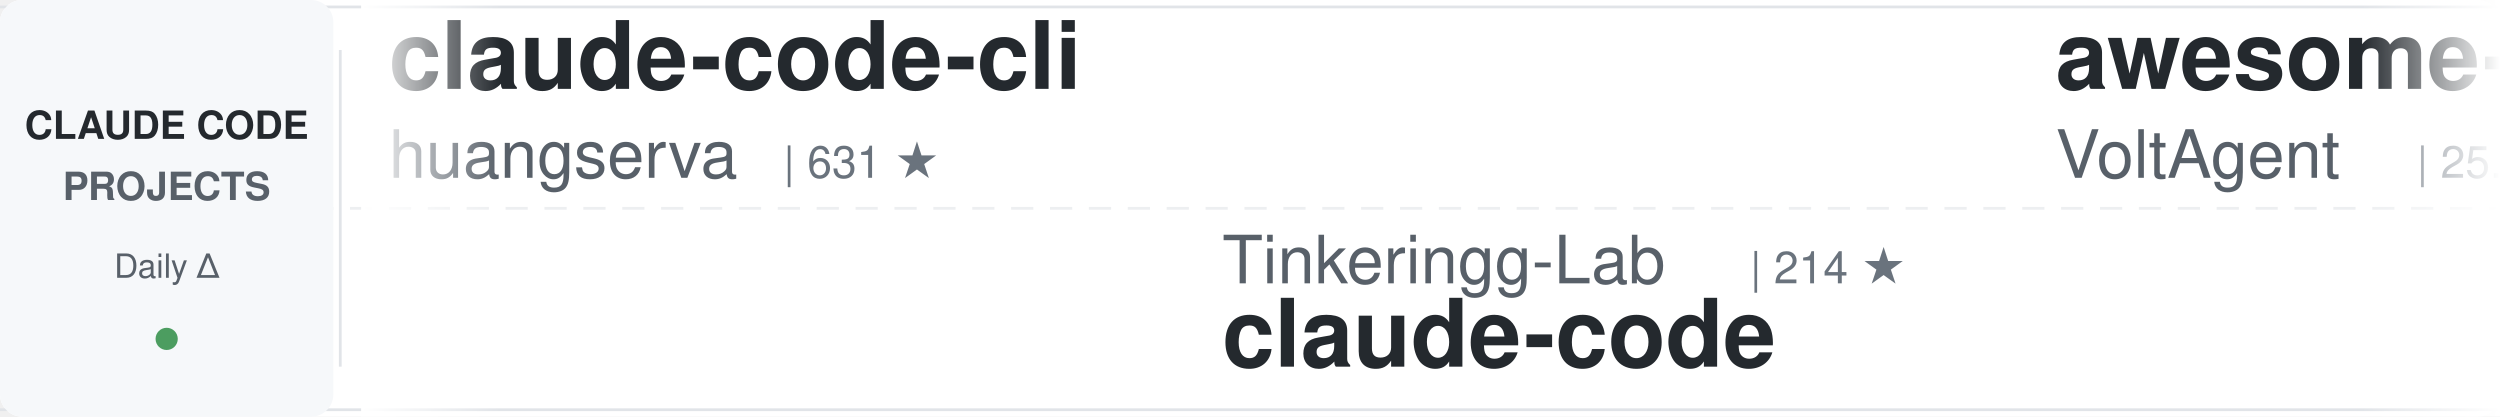
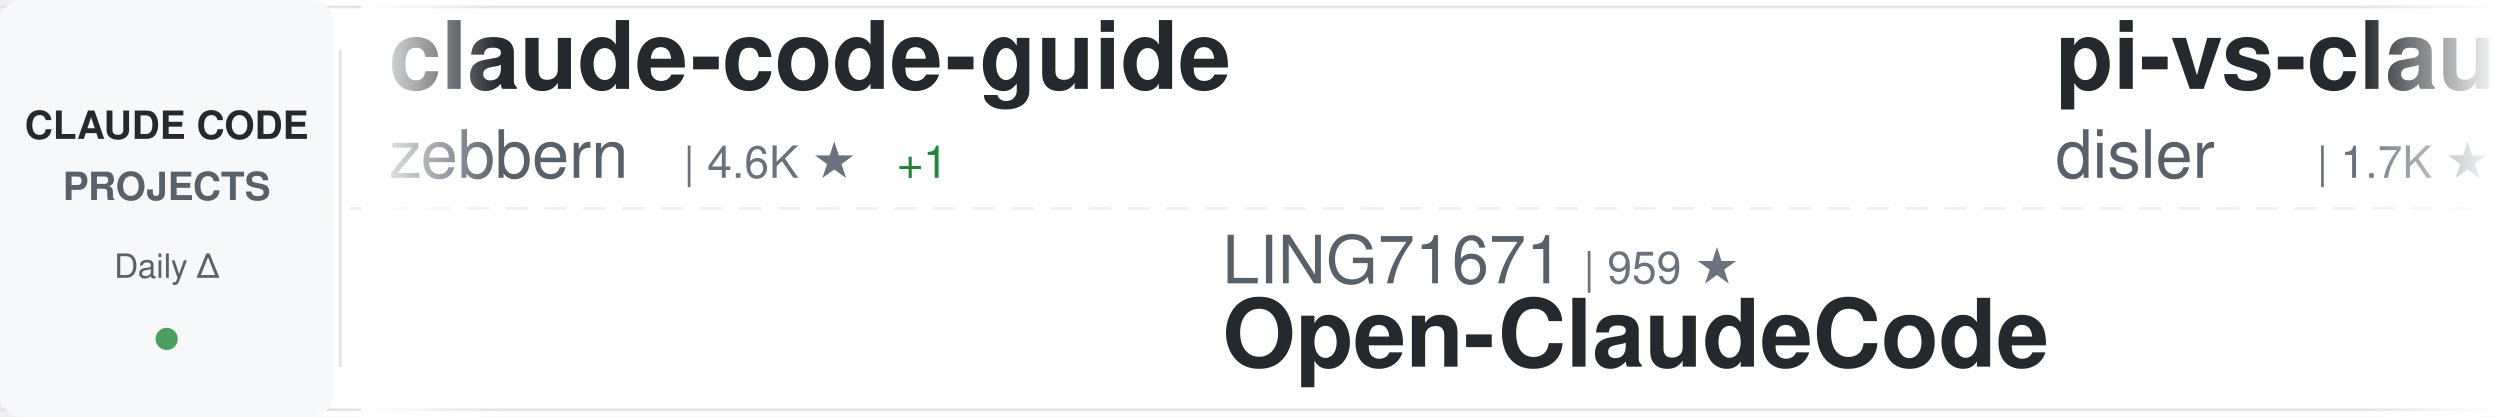
<svg xmlns="http://www.w3.org/2000/svg" width="900" height="150">
  <defs>
    <linearGradient id="awesomeLeftFade" x1="0%" y1="0%" x2="100%" y2="0%">
      <stop offset="0%" style="stop-color:#ffffff;stop-opacity:1" />
      <stop offset="100%" style="stop-color:#ffffff;stop-opacity:0" />
    </linearGradient>
    <linearGradient id="awesomeRightFade" x1="0%" y1="0%" x2="100%" y2="0%">
      <stop offset="0%" style="stop-color:#ffffff;stop-opacity:0" />
      <stop offset="100%" style="stop-color:#ffffff;stop-opacity:1" />
    </linearGradient>
  </defs>
  <rect width="900" height="150" fill="#ffffff" rx="8" />
  <rect x="0" y="2" width="900" height="1" fill="#e1e4e8" />
  <rect x="0" y="147" width="900" height="1" fill="#e1e4e8" />
  <line x1="0" y1="75" x2="900" y2="75" stroke="#e1e4e8" stroke-width="1" stroke-dasharray="8 6" opacity="0.6" />
  <rect x="0" y="0" width="120" height="150" fill="#f6f8fa" rx="8" />
  <text x="60" y="50" font-family="-apple-system, BlinkMacSystemFont, 'Segoe UI', Helvetica, Arial, sans-serif" font-size="14" font-weight="600" fill="#24292e" text-anchor="middle">CLAUDE CODE</text>
  <text x="60" y="72" font-family="-apple-system, BlinkMacSystemFont, 'Segoe UI', Helvetica, Arial, sans-serif" font-size="14" font-weight="600" fill="#586069" text-anchor="middle">PROJECTS</text>
  <text x="60" y="100" font-family="-apple-system, BlinkMacSystemFont, 'Segoe UI', Helvetica, Arial, sans-serif" font-size="12" font-weight="500" fill="#586069" text-anchor="middle">Daily Δ</text>
  <circle cx="60" cy="122" r="4" fill="#22863a" opacity="0.8" />
  <rect x="122" y="18" width="1" height="114" fill="#e1e4e8" />
  <clipPath id="awesomeTickerClip">
    <rect x="130" y="0" width="770" height="150" />
  </clipPath>
  <g clip-path="url(#awesomeTickerClip)">
    <g id="awesomeTickerItems">
      <animateTransform attributeName="transform" attributeType="XML" type="translate" from="0 0" to="-3000 0" dur="54s" repeatCount="indefinite" />
      <g transform="translate(0, 0)">
-         <text x="140" y="32" font-family="-apple-system, BlinkMacSystemFont, 'Segoe UI', Helvetica, Arial, sans-serif" font-size="34" font-weight="600" fill="#24292e">claude-code-cli</text>
-         <text x="140" y="64" font-family="-apple-system, BlinkMacSystemFont, 'Segoe UI', Helvetica, Arial, sans-serif" font-size="24" font-weight="400" fill="#586069">huangserva</text>
-         <text x="282" y="64" font-family="-apple-system, BlinkMacSystemFont, 'Segoe UI', Helvetica, Arial, sans-serif" font-size="16" font-weight="500" fill="#6a737d">| 631 ★</text>
+         <text x="140" y="32" font-family="-apple-system, BlinkMacSystemFont, 'Segoe UI', Helvetica, Arial, sans-serif" font-size="34" font-weight="600" fill="#24292e">claude-code-guide</text>
+         <text x="140" y="64" font-family="-apple-system, BlinkMacSystemFont, 'Segoe UI', Helvetica, Arial, sans-serif" font-size="24" font-weight="400" fill="#586069">zebbern</text>
+         <text x="246" y="64" font-family="-apple-system, BlinkMacSystemFont, 'Segoe UI', Helvetica, Arial, sans-serif" font-size="16" font-weight="500" fill="#6a737d">| 4.6K ★</text>
+         <text x="323" y="64" font-family="-apple-system, BlinkMacSystemFont, 'Segoe UI', Helvetica, Arial, sans-serif" font-size="16" font-weight="500" fill="#22863a"> +1</text>
      </g>
      <g transform="translate(300, 0)">
-         <text x="140" y="102" font-family="-apple-system, BlinkMacSystemFont, 'Segoe UI', Helvetica, Arial, sans-serif" font-size="24" font-weight="400" fill="#586069">Tinkeringg-Lab</text>
-         <text x="330" y="102" font-family="-apple-system, BlinkMacSystemFont, 'Segoe UI', Helvetica, Arial, sans-serif" font-size="16" font-weight="500" fill="#6a737d">| 214 ★</text>
-         <text x="140" y="132" font-family="-apple-system, BlinkMacSystemFont, 'Segoe UI', Helvetica, Arial, sans-serif" font-size="34" font-weight="600" fill="#24292e">claude-code</text>
+         <text x="140" y="102" font-family="-apple-system, BlinkMacSystemFont, 'Segoe UI', Helvetica, Arial, sans-serif" font-size="24" font-weight="400" fill="#586069">LING71671</text>
+         <text x="270" y="102" font-family="-apple-system, BlinkMacSystemFont, 'Segoe UI', Helvetica, Arial, sans-serif" font-size="16" font-weight="500" fill="#6a737d">| 959 ★</text>
+         <text x="140" y="132" font-family="-apple-system, BlinkMacSystemFont, 'Segoe UI', Helvetica, Arial, sans-serif" font-size="34" font-weight="600" fill="#24292e">Open-ClaudeCode</text>
      </g>
      <g transform="translate(600, 0)">
-         <text x="140" y="32" font-family="-apple-system, BlinkMacSystemFont, 'Segoe UI', Helvetica, Arial, sans-serif" font-size="34" font-weight="600" fill="#24292e">awesome-claude-code-suba...</text>
-         <text x="140" y="64" font-family="-apple-system, BlinkMacSystemFont, 'Segoe UI', Helvetica, Arial, sans-serif" font-size="24" font-weight="400" fill="#586069">VoltAgent</text>
-         <text x="270" y="64" font-family="-apple-system, BlinkMacSystemFont, 'Segoe UI', Helvetica, Arial, sans-serif" font-size="16" font-weight="500" fill="#6a737d">| 25.3K ★</text>
-         <text x="356" y="64" font-family="-apple-system, BlinkMacSystemFont, 'Segoe UI', Helvetica, Arial, sans-serif" font-size="16" font-weight="500" fill="#22863a"> +4</text>
+         <text x="140" y="32" font-family="-apple-system, BlinkMacSystemFont, 'Segoe UI', Helvetica, Arial, sans-serif" font-size="34" font-weight="600" fill="#24292e">pi-vs-claude-code</text>
+         <text x="140" y="64" font-family="-apple-system, BlinkMacSystemFont, 'Segoe UI', Helvetica, Arial, sans-serif" font-size="24" font-weight="400" fill="#586069">disler</text>
+         <text x="234" y="64" font-family="-apple-system, BlinkMacSystemFont, 'Segoe UI', Helvetica, Arial, sans-serif" font-size="16" font-weight="500" fill="#6a737d">| 1.7K ★</text>
      </g>
      <g transform="translate(900, 0)">
-         <text x="140" y="102" font-family="-apple-system, BlinkMacSystemFont, 'Segoe UI', Helvetica, Arial, sans-serif" font-size="24" font-weight="400" fill="#586069">ChinaSiro</text>
-         <text x="270" y="102" font-family="-apple-system, BlinkMacSystemFont, 'Segoe UI', Helvetica, Arial, sans-serif" font-size="16" font-weight="500" fill="#6a737d">| 9.7K ★</text>
-         <text x="140" y="132" font-family="-apple-system, BlinkMacSystemFont, 'Segoe UI', Helvetica, Arial, sans-serif" font-size="34" font-weight="600" fill="#24292e">claude-code-sourcemap</text>
+         <text x="140" y="102" font-family="-apple-system, BlinkMacSystemFont, 'Segoe UI', Helvetica, Arial, sans-serif" font-size="24" font-weight="400" fill="#586069">JrCx7scC</text>
+         <text x="258" y="102" font-family="-apple-system, BlinkMacSystemFont, 'Segoe UI', Helvetica, Arial, sans-serif" font-size="16" font-weight="500" fill="#6a737d">| 376 ★</text>
+         <text x="140" y="132" font-family="-apple-system, BlinkMacSystemFont, 'Segoe UI', Helvetica, Arial, sans-serif" font-size="34" font-weight="600" fill="#24292e">claude-code-source</text>
      </g>
      <g transform="translate(1200, 0)">
-         <text x="140" y="32" font-family="-apple-system, BlinkMacSystemFont, 'Segoe UI', Helvetica, Arial, sans-serif" font-size="34" font-weight="600" fill="#24292e">claude-code</text>
-         <text x="140" y="64" font-family="-apple-system, BlinkMacSystemFont, 'Segoe UI', Helvetica, Arial, sans-serif" font-size="24" font-weight="400" fill="#586069">T-Lab-CUHKSZ</text>
-         <text x="306" y="64" font-family="-apple-system, BlinkMacSystemFont, 'Segoe UI', Helvetica, Arial, sans-serif" font-size="16" font-weight="500" fill="#6a737d">| 329 ★</text>
+         <text x="140" y="32" font-family="-apple-system, BlinkMacSystemFont, 'Segoe UI', Helvetica, Arial, sans-serif" font-size="34" font-weight="600" fill="#24292e">ECC</text>
+         <text x="140" y="64" font-family="-apple-system, BlinkMacSystemFont, 'Segoe UI', Helvetica, Arial, sans-serif" font-size="24" font-weight="400" fill="#586069">affaan-m</text>
+         <text x="258" y="64" font-family="-apple-system, BlinkMacSystemFont, 'Segoe UI', Helvetica, Arial, sans-serif" font-size="16" font-weight="500" fill="#6a737d">| 266.0K ★</text>
+         <text x="353" y="64" font-family="-apple-system, BlinkMacSystemFont, 'Segoe UI', Helvetica, Arial, sans-serif" font-size="16" font-weight="500" fill="#22863a"> +206</text>
      </g>
      <g transform="translate(1500, 0)">
-         <text x="140" y="102" font-family="-apple-system, BlinkMacSystemFont, 'Segoe UI', Helvetica, Arial, sans-serif" font-size="24" font-weight="400" fill="#586069">davila7</text>
-         <text x="246" y="102" font-family="-apple-system, BlinkMacSystemFont, 'Segoe UI', Helvetica, Arial, sans-serif" font-size="16" font-weight="500" fill="#6a737d">| 31.3K ★</text>
-         <text x="332" y="102" font-family="-apple-system, BlinkMacSystemFont, 'Segoe UI', Helvetica, Arial, sans-serif" font-size="16" font-weight="500" fill="#22863a"> +109</text>
-         <text x="140" y="132" font-family="-apple-system, BlinkMacSystemFont, 'Segoe UI', Helvetica, Arial, sans-serif" font-size="34" font-weight="600" fill="#24292e">claude-code-templates</text>
+         <text x="140" y="102" font-family="-apple-system, BlinkMacSystemFont, 'Segoe UI', Helvetica, Arial, sans-serif" font-size="24" font-weight="400" fill="#586069">techjarves</text>
+         <text x="282" y="102" font-family="-apple-system, BlinkMacSystemFont, 'Segoe UI', Helvetica, Arial, sans-serif" font-size="16" font-weight="500" fill="#6a737d">| 1.5K ★</text>
+         <text x="359" y="102" font-family="-apple-system, BlinkMacSystemFont, 'Segoe UI', Helvetica, Arial, sans-serif" font-size="16" font-weight="500" fill="#22863a"> +2</text>
+         <text x="140" y="132" font-family="-apple-system, BlinkMacSystemFont, 'Segoe UI', Helvetica, Arial, sans-serif" font-size="34" font-weight="600" fill="#24292e">ClaudeCode-Portable</text>
      </g>
      <g transform="translate(1800, 0)">
-         <text x="140" y="32" font-family="-apple-system, BlinkMacSystemFont, 'Segoe UI', Helvetica, Arial, sans-serif" font-size="34" font-weight="600" fill="#24292e">claude-code-webui</text>
-         <text x="140" y="64" font-family="-apple-system, BlinkMacSystemFont, 'Segoe UI', Helvetica, Arial, sans-serif" font-size="24" font-weight="400" fill="#586069">sugyan</text>
-         <text x="234" y="64" font-family="-apple-system, BlinkMacSystemFont, 'Segoe UI', Helvetica, Arial, sans-serif" font-size="16" font-weight="500" fill="#6a737d">| 1.1K ★</text>
+         <text x="140" y="32" font-family="-apple-system, BlinkMacSystemFont, 'Segoe UI', Helvetica, Arial, sans-serif" font-size="34" font-weight="600" fill="#24292e">Auto-claude-code-researc...</text>
+         <text x="140" y="64" font-family="-apple-system, BlinkMacSystemFont, 'Segoe UI', Helvetica, Arial, sans-serif" font-size="24" font-weight="400" fill="#586069">wanshuiyin</text>
+         <text x="282" y="64" font-family="-apple-system, BlinkMacSystemFont, 'Segoe UI', Helvetica, Arial, sans-serif" font-size="16" font-weight="500" fill="#6a737d">| 16.6K ★</text>
+         <text x="368" y="64" font-family="-apple-system, BlinkMacSystemFont, 'Segoe UI', Helvetica, Arial, sans-serif" font-size="16" font-weight="500" fill="#22863a"> +15</text>
      </g>
      <g transform="translate(2100, 0)">
-         <text x="140" y="102" font-family="-apple-system, BlinkMacSystemFont, 'Segoe UI', Helvetica, Arial, sans-serif" font-size="24" font-weight="400" fill="#586069">WorldFlowAI</text>
-         <text x="294" y="102" font-family="-apple-system, BlinkMacSystemFont, 'Segoe UI', Helvetica, Arial, sans-serif" font-size="16" font-weight="500" fill="#6a737d">| 3.5K ★</text>
-         <text x="371" y="102" font-family="-apple-system, BlinkMacSystemFont, 'Segoe UI', Helvetica, Arial, sans-serif" font-size="16" font-weight="500" fill="#22863a"> +14</text>
-         <text x="140" y="132" font-family="-apple-system, BlinkMacSystemFont, 'Segoe UI', Helvetica, Arial, sans-serif" font-size="34" font-weight="600" fill="#24292e">everything-claude-code</text>
+         <text x="140" y="102" font-family="-apple-system, BlinkMacSystemFont, 'Segoe UI', Helvetica, Arial, sans-serif" font-size="24" font-weight="400" fill="#586069">edmund-io</text>
+         <text x="270" y="102" font-family="-apple-system, BlinkMacSystemFont, 'Segoe UI', Helvetica, Arial, sans-serif" font-size="16" font-weight="500" fill="#6a737d">| 1.5K ★</text>
+         <text x="140" y="132" font-family="-apple-system, BlinkMacSystemFont, 'Segoe UI', Helvetica, Arial, sans-serif" font-size="34" font-weight="600" fill="#24292e">edmunds-claude-code</text>
      </g>
      <g transform="translate(2400, 0)">
-         <text x="140" y="32" font-family="-apple-system, BlinkMacSystemFont, 'Segoe UI', Helvetica, Arial, sans-serif" font-size="34" font-weight="600" fill="#24292e">claude-code-showcase</text>
-         <text x="140" y="64" font-family="-apple-system, BlinkMacSystemFont, 'Segoe UI', Helvetica, Arial, sans-serif" font-size="24" font-weight="400" fill="#586069">ChrisWiles</text>
-         <text x="282" y="64" font-family="-apple-system, BlinkMacSystemFont, 'Segoe UI', Helvetica, Arial, sans-serif" font-size="16" font-weight="500" fill="#6a737d">| 6.1K ★</text>
-         <text x="359" y="64" font-family="-apple-system, BlinkMacSystemFont, 'Segoe UI', Helvetica, Arial, sans-serif" font-size="16" font-weight="500" fill="#22863a"> +1</text>
+         <text x="140" y="32" font-family="-apple-system, BlinkMacSystemFont, 'Segoe UI', Helvetica, Arial, sans-serif" font-size="34" font-weight="600" fill="#24292e">Claude-Code</text>
+         <text x="140" y="64" font-family="-apple-system, BlinkMacSystemFont, 'Segoe UI', Helvetica, Arial, sans-serif" font-size="24" font-weight="400" fill="#586069">OrcaWhisper</text>
+         <text x="294" y="64" font-family="-apple-system, BlinkMacSystemFont, 'Segoe UI', Helvetica, Arial, sans-serif" font-size="16" font-weight="500" fill="#6a737d">| 101 ★</text>
+         <text x="362" y="64" font-family="-apple-system, BlinkMacSystemFont, 'Segoe UI', Helvetica, Arial, sans-serif" font-size="16" font-weight="500" fill="#22863a"> +1</text>
      </g>
      <g transform="translate(2700, 0)">
-         <text x="140" y="102" font-family="-apple-system, BlinkMacSystemFont, 'Segoe UI', Helvetica, Arial, sans-serif" font-size="24" font-weight="400" fill="#586069">frankbria</text>
-         <text x="270" y="102" font-family="-apple-system, BlinkMacSystemFont, 'Segoe UI', Helvetica, Arial, sans-serif" font-size="16" font-weight="500" fill="#6a737d">| 9.6K ★</text>
-         <text x="140" y="132" font-family="-apple-system, BlinkMacSystemFont, 'Segoe UI', Helvetica, Arial, sans-serif" font-size="34" font-weight="600" fill="#24292e">ralph-claude-code</text>
+         <text x="140" y="102" font-family="-apple-system, BlinkMacSystemFont, 'Segoe UI', Helvetica, Arial, sans-serif" font-size="24" font-weight="400" fill="#586069">Pimzino</text>
+         <text x="246" y="102" font-family="-apple-system, BlinkMacSystemFont, 'Segoe UI', Helvetica, Arial, sans-serif" font-size="16" font-weight="500" fill="#6a737d">| 3.9K ★</text>
+         <text x="140" y="132" font-family="-apple-system, BlinkMacSystemFont, 'Segoe UI', Helvetica, Arial, sans-serif" font-size="34" font-weight="600" fill="#24292e">claude-code-spec-workflo...</text>
      </g>
      <g transform="translate(3000, 0)">
-         <text x="140" y="32" font-family="-apple-system, BlinkMacSystemFont, 'Segoe UI', Helvetica, Arial, sans-serif" font-size="34" font-weight="600" fill="#24292e">claude-code-cli</text>
-         <text x="140" y="64" font-family="-apple-system, BlinkMacSystemFont, 'Segoe UI', Helvetica, Arial, sans-serif" font-size="24" font-weight="400" fill="#586069">huangserva</text>
-         <text x="282" y="64" font-family="-apple-system, BlinkMacSystemFont, 'Segoe UI', Helvetica, Arial, sans-serif" font-size="16" font-weight="500" fill="#6a737d">| 631 ★</text>
+         <text x="140" y="32" font-family="-apple-system, BlinkMacSystemFont, 'Segoe UI', Helvetica, Arial, sans-serif" font-size="34" font-weight="600" fill="#24292e">claude-code-guide</text>
+         <text x="140" y="64" font-family="-apple-system, BlinkMacSystemFont, 'Segoe UI', Helvetica, Arial, sans-serif" font-size="24" font-weight="400" fill="#586069">zebbern</text>
+         <text x="246" y="64" font-family="-apple-system, BlinkMacSystemFont, 'Segoe UI', Helvetica, Arial, sans-serif" font-size="16" font-weight="500" fill="#6a737d">| 4.6K ★</text>
+         <text x="323" y="64" font-family="-apple-system, BlinkMacSystemFont, 'Segoe UI', Helvetica, Arial, sans-serif" font-size="16" font-weight="500" fill="#22863a"> +1</text>
      </g>
      <g transform="translate(3300, 0)">
-         <text x="140" y="102" font-family="-apple-system, BlinkMacSystemFont, 'Segoe UI', Helvetica, Arial, sans-serif" font-size="24" font-weight="400" fill="#586069">Tinkeringg-Lab</text>
-         <text x="330" y="102" font-family="-apple-system, BlinkMacSystemFont, 'Segoe UI', Helvetica, Arial, sans-serif" font-size="16" font-weight="500" fill="#6a737d">| 214 ★</text>
-         <text x="140" y="132" font-family="-apple-system, BlinkMacSystemFont, 'Segoe UI', Helvetica, Arial, sans-serif" font-size="34" font-weight="600" fill="#24292e">claude-code</text>
+         <text x="140" y="102" font-family="-apple-system, BlinkMacSystemFont, 'Segoe UI', Helvetica, Arial, sans-serif" font-size="24" font-weight="400" fill="#586069">LING71671</text>
+         <text x="270" y="102" font-family="-apple-system, BlinkMacSystemFont, 'Segoe UI', Helvetica, Arial, sans-serif" font-size="16" font-weight="500" fill="#6a737d">| 959 ★</text>
+         <text x="140" y="132" font-family="-apple-system, BlinkMacSystemFont, 'Segoe UI', Helvetica, Arial, sans-serif" font-size="34" font-weight="600" fill="#24292e">Open-ClaudeCode</text>
      </g>
      <g transform="translate(3600, 0)">
-         <text x="140" y="32" font-family="-apple-system, BlinkMacSystemFont, 'Segoe UI', Helvetica, Arial, sans-serif" font-size="34" font-weight="600" fill="#24292e">awesome-claude-code-suba...</text>
-         <text x="140" y="64" font-family="-apple-system, BlinkMacSystemFont, 'Segoe UI', Helvetica, Arial, sans-serif" font-size="24" font-weight="400" fill="#586069">VoltAgent</text>
-         <text x="270" y="64" font-family="-apple-system, BlinkMacSystemFont, 'Segoe UI', Helvetica, Arial, sans-serif" font-size="16" font-weight="500" fill="#6a737d">| 25.3K ★</text>
-         <text x="356" y="64" font-family="-apple-system, BlinkMacSystemFont, 'Segoe UI', Helvetica, Arial, sans-serif" font-size="16" font-weight="500" fill="#22863a"> +4</text>
+         <text x="140" y="32" font-family="-apple-system, BlinkMacSystemFont, 'Segoe UI', Helvetica, Arial, sans-serif" font-size="34" font-weight="600" fill="#24292e">pi-vs-claude-code</text>
+         <text x="140" y="64" font-family="-apple-system, BlinkMacSystemFont, 'Segoe UI', Helvetica, Arial, sans-serif" font-size="24" font-weight="400" fill="#586069">disler</text>
+         <text x="234" y="64" font-family="-apple-system, BlinkMacSystemFont, 'Segoe UI', Helvetica, Arial, sans-serif" font-size="16" font-weight="500" fill="#6a737d">| 1.7K ★</text>
      </g>
      <g transform="translate(3900, 0)">
-         <text x="140" y="102" font-family="-apple-system, BlinkMacSystemFont, 'Segoe UI', Helvetica, Arial, sans-serif" font-size="24" font-weight="400" fill="#586069">ChinaSiro</text>
-         <text x="270" y="102" font-family="-apple-system, BlinkMacSystemFont, 'Segoe UI', Helvetica, Arial, sans-serif" font-size="16" font-weight="500" fill="#6a737d">| 9.7K ★</text>
-         <text x="140" y="132" font-family="-apple-system, BlinkMacSystemFont, 'Segoe UI', Helvetica, Arial, sans-serif" font-size="34" font-weight="600" fill="#24292e">claude-code-sourcemap</text>
+         <text x="140" y="102" font-family="-apple-system, BlinkMacSystemFont, 'Segoe UI', Helvetica, Arial, sans-serif" font-size="24" font-weight="400" fill="#586069">JrCx7scC</text>
+         <text x="258" y="102" font-family="-apple-system, BlinkMacSystemFont, 'Segoe UI', Helvetica, Arial, sans-serif" font-size="16" font-weight="500" fill="#6a737d">| 376 ★</text>
+         <text x="140" y="132" font-family="-apple-system, BlinkMacSystemFont, 'Segoe UI', Helvetica, Arial, sans-serif" font-size="34" font-weight="600" fill="#24292e">claude-code-source</text>
      </g>
    </g>
  </g>
  <rect x="130" y="0" width="50" height="150" fill="url(#awesomeLeftFade)" />
  <rect x="850" y="0" width="50" height="150" fill="url(#awesomeRightFade)" />
</svg>
